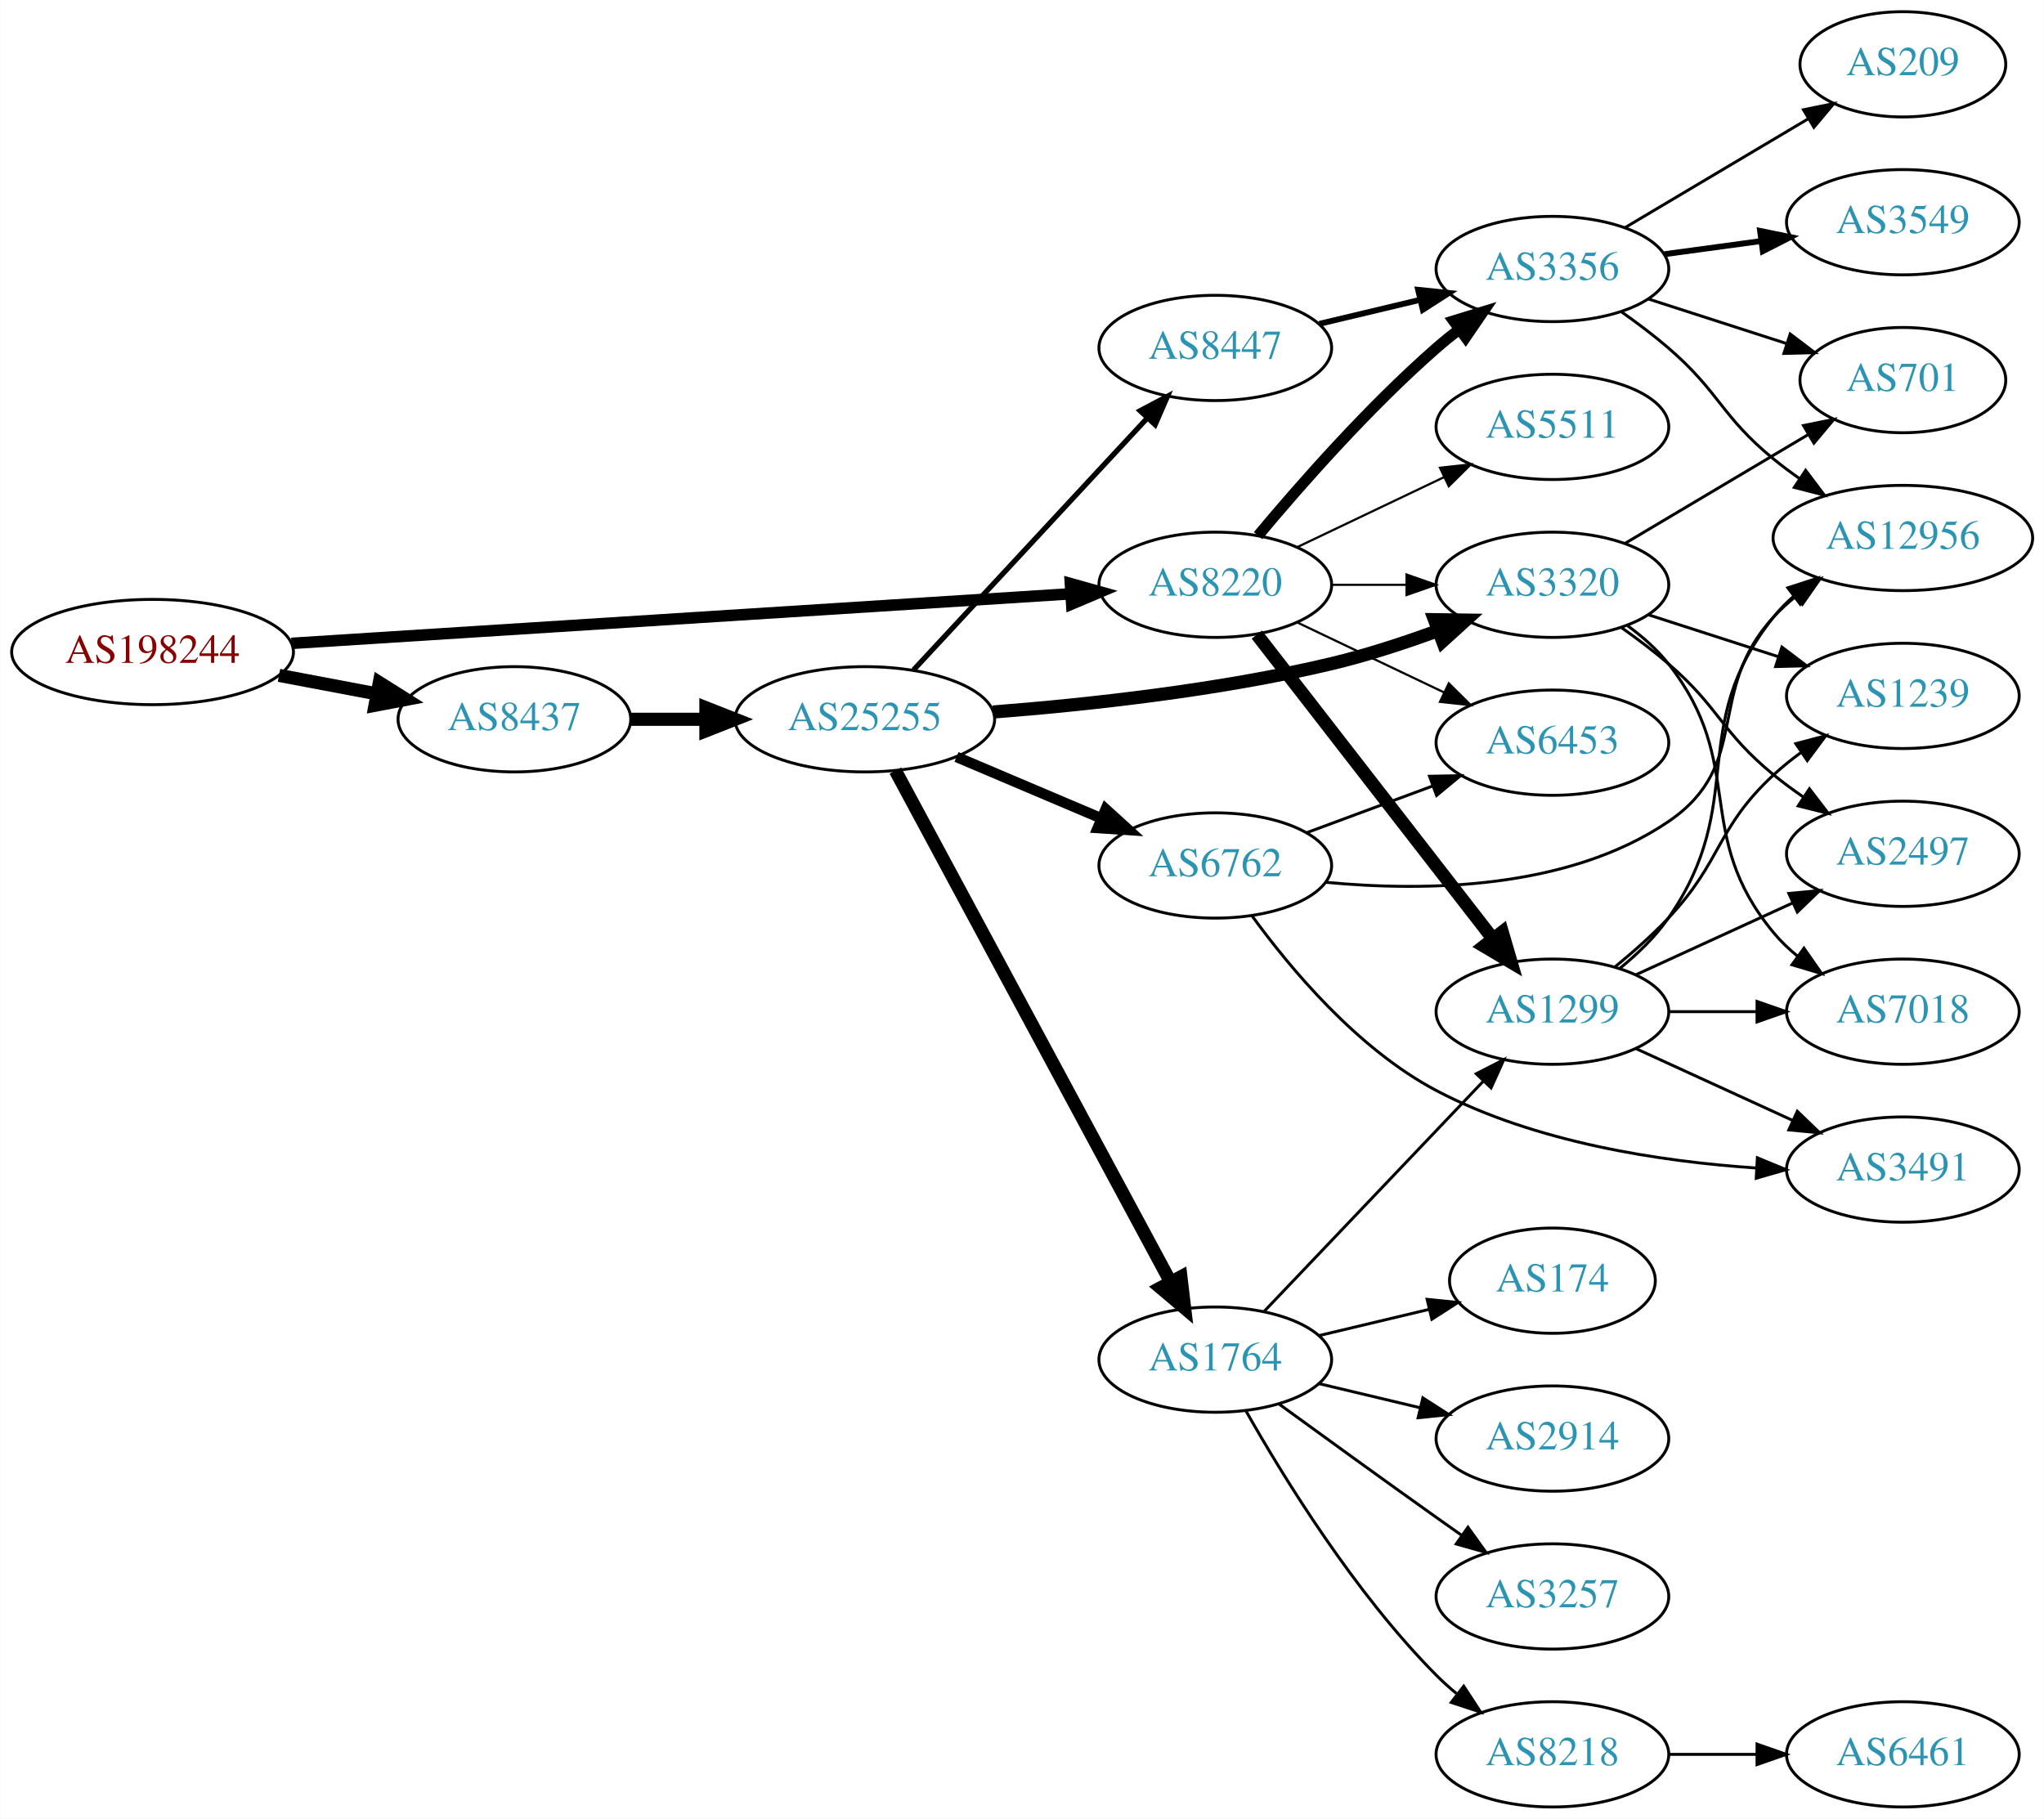
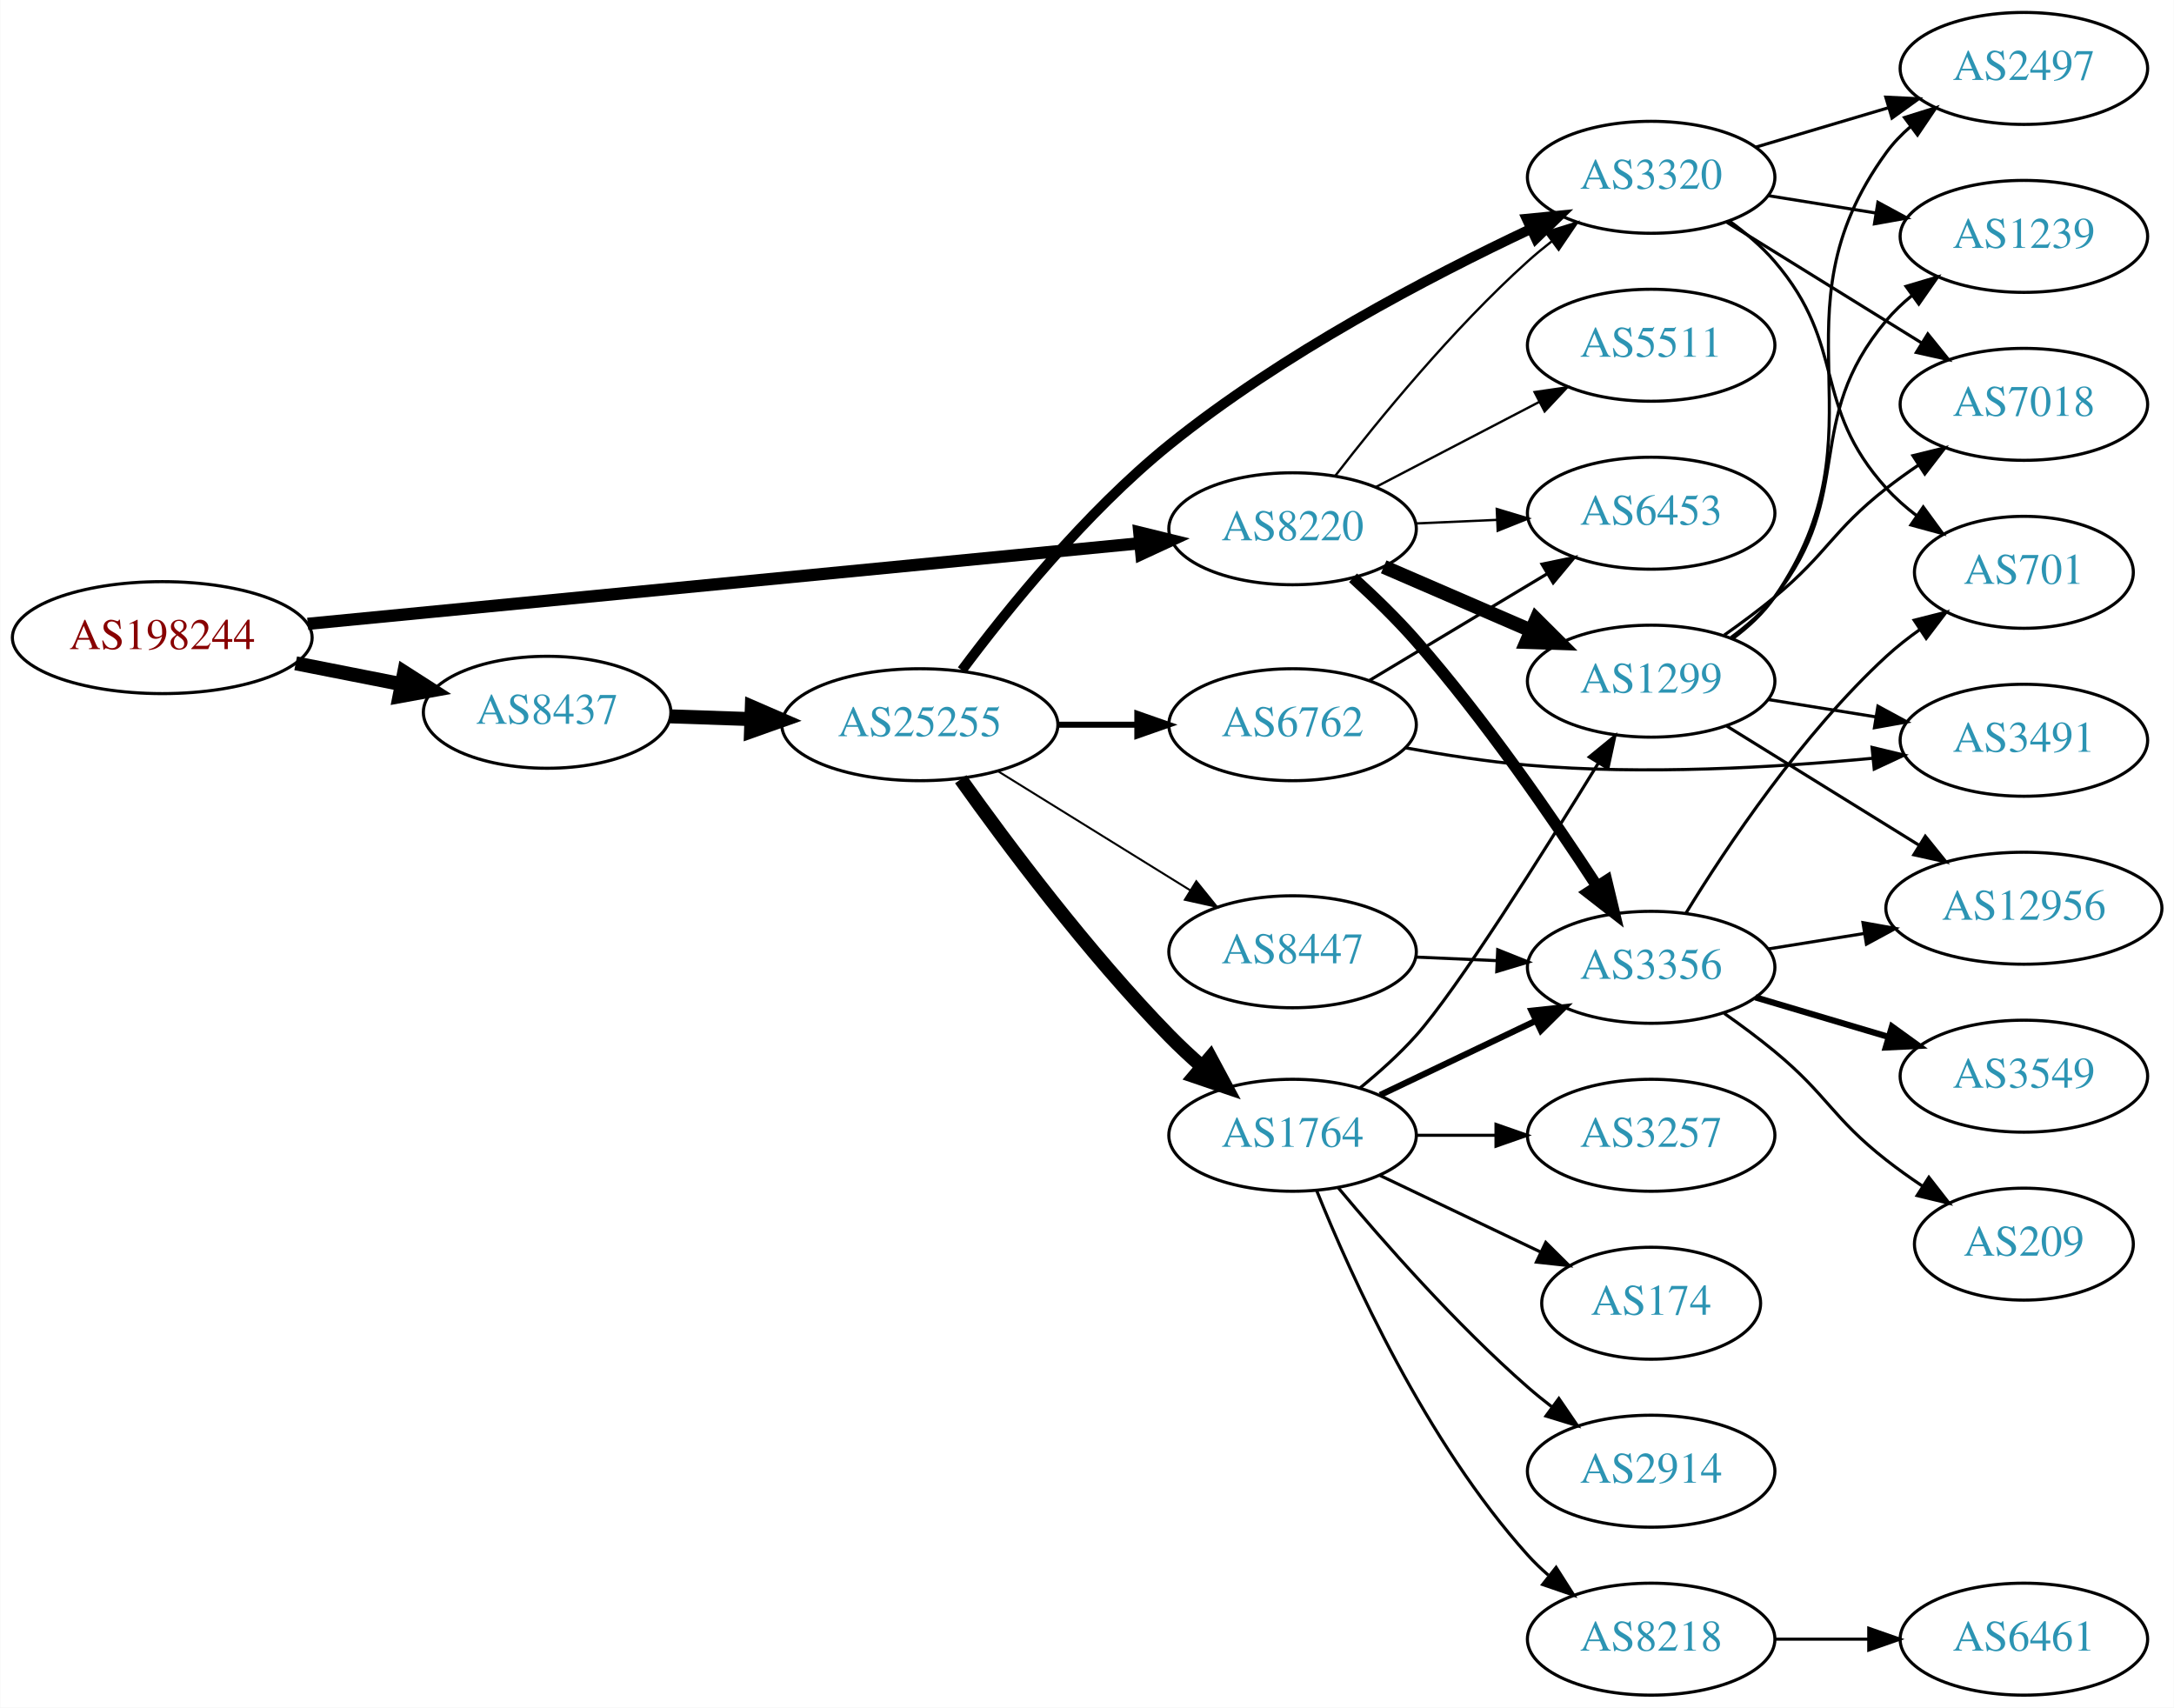
- <svg xmlns="http://www.w3.org/2000/svg" xmlns:xlink="http://www.w3.org/1999/xlink" width="699pt" height="622pt" viewBox="0.00 0.00 698.85 622.00">
-   <g id="graph0" class="graph" transform="scale(1 1) rotate(0) translate(4 618)">
-     <polygon fill="white" stroke="none" points="-4,4 -4,-618 694.855,-618 694.855,4 -4,4" />
+ <svg xmlns="http://www.w3.org/2000/svg" xmlns:xlink="http://www.w3.org/1999/xlink" width="699pt" height="549pt" viewBox="0.00 0.00 698.85 549.00">
+   <g id="graph0" class="graph" transform="scale(1 1) rotate(0) translate(4 545)">
+     <polygon fill="white" stroke="none" points="-4,4 -4,-545 694.855,-545 694.855,4 -4,4" />
    <g id="node1" class="node">
      <g id="a_node1">
        <a xlink:href="/asn/198244" xlink:title="AS198244 ~ Austrian Power Grid AG [AT]">
-           <ellipse fill="#ffffff" stroke="black" cx="48.096" cy="-395" rx="48.192" ry="18" />
-           <text text-anchor="middle" x="48.096" y="-391.3" font-family="Times,serif" font-size="14.00" fill="#880000">AS198244</text>
+           <ellipse fill="#ffffff" stroke="black" cx="48.096" cy="-340" rx="48.192" ry="18" />
+           <text text-anchor="middle" x="48.096" y="-336.3" font-family="Times,serif" font-size="14.00" fill="#880000">AS198244</text>
        </a>
      </g>
    </g>
    <g id="node2" class="node">
      <g id="a_node2">
        <a xlink:href="/asn/8220" xlink:title="AS8220 ~ COLT [GB]">
-           <ellipse fill="#ffffff" stroke="black" cx="411.523" cy="-418" rx="39.794" ry="18" />
-           <text text-anchor="middle" x="411.523" y="-414.3" font-family="Times,serif" font-size="14.00" fill="#2c94b3">AS8220</text>
+           <ellipse fill="#ffffff" stroke="black" cx="411.523" cy="-375" rx="39.794" ry="18" />
+           <text text-anchor="middle" x="411.523" y="-371.3" font-family="Times,serif" font-size="14.00" fill="#2c94b3">AS8220</text>
        </a>
      </g>
    </g>
    <g id="edge1" class="edge">
-       <path fill="none" stroke="black" stroke-width="3.938" d="M95.606,-397.96C164.246,-402.328 292.062,-410.462 361.896,-414.906" />
-       <polygon fill="black" stroke="black" stroke-width="3.938" points="361.974,-418.417 372.176,-415.56 362.419,-411.432 361.974,-418.417" />
+       <path fill="none" stroke="black" stroke-width="3.938" d="M94.871,-344.433C163.437,-351.073 292.218,-363.544 362.227,-370.323" />
+       <polygon fill="black" stroke="black" stroke-width="3.938" points="362.238,-373.84 372.528,-371.321 362.912,-366.873 362.238,-373.84" />
    </g>
    <g id="node3" class="node">
      <g id="a_node3">
        <a xlink:href="/asn/8437" xlink:title="AS8437 ~ Hutchison Drei Austria GmbH [AT]">
-           <ellipse fill="#ffffff" stroke="black" cx="171.838" cy="-372" rx="39.794" ry="18" />
-           <text text-anchor="middle" x="171.838" y="-368.3" font-family="Times,serif" font-size="14.00" fill="#2c94b3">AS8437</text>
+           <ellipse fill="#ffffff" stroke="black" cx="171.838" cy="-316" rx="39.794" ry="18" />
+           <text text-anchor="middle" x="171.838" y="-312.3" font-family="Times,serif" font-size="14.00" fill="#2c94b3">AS8437</text>
        </a>
      </g>
    </g>
    <g id="edge2" class="edge">
-       <path fill="none" stroke="black" stroke-width="4.5" d="M91.334,-387.02C102.165,-384.974 113.868,-382.763 124.877,-380.683" />
-       <polygon fill="black" stroke="black" stroke-width="4.5" points="125.652,-384.544 134.748,-378.818 124.19,-376.806 125.652,-384.544" />
+       <path fill="none" stroke="black" stroke-width="4.5" d="M90.993,-331.741C101.946,-329.581 113.81,-327.242 124.958,-325.045" />
+       <polygon fill="black" stroke="black" stroke-width="4.5" points="125.9,-328.872 134.949,-323.075 124.376,-321.146 125.9,-328.872" />
    </g>
    <g id="node4" class="node">
      <g id="a_node4">
-         <a xlink:href="/asn/1299" xlink:title="AS1299 ~ Telia Carrier [EU]">
-           <ellipse fill="#ffffff" stroke="black" cx="526.816" cy="-272" rx="39.794" ry="18" />
-           <text text-anchor="middle" x="526.816" y="-268.3" font-family="Times,serif" font-size="14.00" fill="#2c94b3">AS1299</text>
+         <a xlink:href="/asn/3356" xlink:title="AS3356 ~ Level 3 Parent, LLC [US]">
+           <ellipse fill="#ffffff" stroke="black" cx="526.816" cy="-234" rx="39.794" ry="18" />
+           <text text-anchor="middle" x="526.816" y="-230.3" font-family="Times,serif" font-size="14.00" fill="#2c94b3">AS3356</text>
        </a>
      </g>
    </g>
    <g id="edge3" class="edge">
-       <path fill="none" stroke="black" stroke-width="4.5" d="M425.741,-400.966C445.61,-375.361 483.294,-326.798 506.322,-297.121" />
-       <polygon fill="black" stroke="black" stroke-width="4.5" points="509.663,-299.24 512.682,-288.925 503.441,-294.412 509.663,-299.24" />
+       <path fill="none" stroke="black" stroke-width="3.75" d="M430.962,-359.229C437.619,-353.179 445.006,-346.035 451.17,-339 473.32,-313.715 495.19,-281.929 509.475,-259.99" />
+       <polygon fill="black" stroke="black" stroke-width="3.75" points="512.455,-261.828 514.928,-251.525 506.57,-258.036 512.455,-261.828" />
    </g>
    <g id="node5" class="node">
      <g id="a_node5">
-         <a xlink:href="/asn/5511" xlink:title="AS5511 ~ Orange S.A. [FR]">
-           <ellipse fill="#ffffff" stroke="black" cx="526.816" cy="-472" rx="39.794" ry="18" />
-           <text text-anchor="middle" x="526.816" y="-468.3" font-family="Times,serif" font-size="14.00" fill="#2c94b3">AS5511</text>
+         <a xlink:href="/asn/1299" xlink:title="AS1299 ~ Telia Carrier [EU]">
+           <ellipse fill="#ffffff" stroke="black" cx="526.816" cy="-326" rx="39.794" ry="18" />
+           <text text-anchor="middle" x="526.816" y="-322.3" font-family="Times,serif" font-size="14.00" fill="#2c94b3">AS1299</text>
        </a>
      </g>
    </g>
    <g id="edge4" class="edge">
-       <path fill="none" stroke="black" stroke-width="0.75" d="M439.66,-430.934C454.654,-438.081 473.475,-447.052 489.698,-454.785" />
-       <polygon fill="black" stroke="black" stroke-width="0.75" points="488.368,-458.028 498.901,-459.171 491.38,-451.709 488.368,-458.028" />
+       <path fill="none" stroke="black" stroke-width="4.5" d="M440.819,-362.762C455.148,-356.564 472.738,-348.957 488.19,-342.273" />
+       <polygon fill="black" stroke="black" stroke-width="4.5" points="489.873,-345.836 497.488,-338.252 486.746,-338.608 489.873,-345.836" />
    </g>
    <g id="node6" class="node">
      <g id="a_node6">
-         <a xlink:href="/asn/3356" xlink:title="AS3356 ~ Level 3 Parent, LLC [US]">
-           <ellipse fill="#ffffff" stroke="black" cx="526.816" cy="-526" rx="39.794" ry="18" />
-           <text text-anchor="middle" x="526.816" y="-522.3" font-family="Times,serif" font-size="14.00" fill="#2c94b3">AS3356</text>
+         <a xlink:href="/asn/3320" xlink:title="AS3320 ~ DTAG [DE]">
+           <ellipse fill="#ffffff" stroke="black" cx="526.816" cy="-488" rx="39.794" ry="18" />
+           <text text-anchor="middle" x="526.816" y="-484.3" font-family="Times,serif" font-size="14.00" fill="#2c94b3">AS3320</text>
        </a>
      </g>
    </g>
    <g id="edge5" class="edge">
-       <path fill="none" stroke="black" stroke-width="3.75" d="M426.153,-434.817C440.436,-451.929 463.982,-478.745 487.17,-499 489.635,-501.154 492.274,-503.294 494.971,-505.372" />
-       <polygon fill="black" stroke="black" stroke-width="3.75" points="492.996,-508.264 503.125,-511.37 497.144,-502.625 492.996,-508.264" />
+       <path fill="none" stroke="black" stroke-width="0.75" d="M425.179,-391.933C439.214,-410.115 463.071,-439.308 487.17,-461 489.603,-463.19 492.219,-465.355 494.902,-467.449" />
+       <polygon fill="black" stroke="black" stroke-width="0.75" points="492.915,-470.333 503.034,-473.474 497.082,-464.708 492.915,-470.333" />
    </g>
    <g id="node7" class="node">
      <g id="a_node7">
-         <a xlink:href="/asn/6453" xlink:title="AS6453 ~ TATA COMMUNICATIONS (AMERICA) INC [US]">
-           <ellipse fill="#ffffff" stroke="black" cx="526.816" cy="-364" rx="39.794" ry="18" />
-           <text text-anchor="middle" x="526.816" y="-360.3" font-family="Times,serif" font-size="14.00" fill="#2c94b3">AS6453</text>
+         <a xlink:href="/asn/5511" xlink:title="AS5511 ~ Orange S.A. [FR]">
+           <ellipse fill="#ffffff" stroke="black" cx="526.816" cy="-434" rx="39.794" ry="18" />
+           <text text-anchor="middle" x="526.816" y="-430.3" font-family="Times,serif" font-size="14.00" fill="#2c94b3">AS5511</text>
        </a>
      </g>
    </g>
    <g id="edge6" class="edge">
-       <path fill="none" stroke="black" stroke-width="0.75" d="M439.66,-405.066C454.654,-397.919 473.475,-388.948 489.698,-381.215" />
-       <polygon fill="black" stroke="black" stroke-width="0.75" points="491.38,-384.291 498.901,-376.829 488.368,-377.972 491.38,-384.291" />
+       <path fill="none" stroke="black" stroke-width="0.75" d="M438.231,-388.388C453.765,-396.478 473.776,-406.899 490.749,-415.738" />
+       <polygon fill="black" stroke="black" stroke-width="0.75" points="489.332,-418.946 499.818,-420.461 492.565,-412.737 489.332,-418.946" />
    </g>
    <g id="node8" class="node">
      <g id="a_node8">
-         <a xlink:href="/asn/3320" xlink:title="AS3320 ~ DTAG [DE]">
-           <ellipse fill="#ffffff" stroke="black" cx="526.816" cy="-418" rx="39.794" ry="18" />
-           <text text-anchor="middle" x="526.816" y="-414.3" font-family="Times,serif" font-size="14.00" fill="#2c94b3">AS3320</text>
+         <a xlink:href="/asn/6453" xlink:title="AS6453 ~ TATA COMMUNICATIONS (AMERICA) INC [US]">
+           <ellipse fill="#ffffff" stroke="black" cx="526.816" cy="-380" rx="39.794" ry="18" />
+           <text text-anchor="middle" x="526.816" y="-376.3" font-family="Times,serif" font-size="14.00" fill="#2c94b3">AS6453</text>
        </a>
      </g>
    </g>
    <g id="edge7" class="edge">
-       <path fill="none" stroke="black" stroke-width="0.75" d="M451.195,-418C459.398,-418 468.162,-418 476.694,-418" />
-       <polygon fill="black" stroke="black" stroke-width="0.75" points="476.934,-421.5 486.934,-418 476.933,-414.5 476.934,-421.5" />
+       <path fill="none" stroke="black" stroke-width="0.75" d="M451.195,-376.707C459.581,-377.077 468.552,-377.473 477.263,-377.857" />
+       <polygon fill="black" stroke="black" stroke-width="0.75" points="477.174,-381.357 487.318,-378.301 477.482,-374.363 477.174,-381.357" />
    </g>
    <g id="node17" class="node">
      <g id="a_node17">
        <a xlink:href="/asn/25255" xlink:title="AS25255 ~ ==&gt; TELE2 AUSTRIA &lt;== [AT]">
-           <ellipse fill="#ffffff" stroke="black" cx="291.681" cy="-372" rx="44.393" ry="18" />
-           <text text-anchor="middle" x="291.681" y="-368.3" font-family="Times,serif" font-size="14.00" fill="#2c94b3">AS25255</text>
+           <ellipse fill="#ffffff" stroke="black" cx="291.681" cy="-312" rx="44.393" ry="18" />
+           <text text-anchor="middle" x="291.681" y="-308.3" font-family="Times,serif" font-size="14.00" fill="#2c94b3">AS25255</text>
        </a>
      </g>
    </g>
    <g id="edge17" class="edge">
-       <path fill="none" stroke="black" stroke-width="4.5" d="M211.751,-372C219.853,-372 228.528,-372 237.055,-372" />
-       <polygon fill="black" stroke="black" stroke-width="4.5" points="237.332,-375.938 247.332,-372 237.332,-368.063 237.332,-375.938" />
+       <path fill="none" stroke="black" stroke-width="4.5" d="M211.424,-314.69C219.722,-314.409 228.634,-314.106 237.379,-313.809" />
+       <polygon fill="black" stroke="black" stroke-width="4.5" points="237.661,-317.74 247.522,-313.465 237.394,-309.869 237.661,-317.74" />
+     </g>
+     <g id="node9" class="node">
+       <g id="a_node9">
+         <a xlink:href="/asn/3549" xlink:title="AS3549 ~ Level 3 Parent, LLC [US]">
+           <ellipse fill="#ffffff" stroke="black" cx="646.659" cy="-199" rx="39.794" ry="18" />
+           <text text-anchor="middle" x="646.659" y="-195.3" font-family="Times,serif" font-size="14.00" fill="#2c94b3">AS3549</text>
+         </a>
+       </g>
+     </g>
+     <g id="edge8" class="edge">
+       <path fill="none" stroke="black" stroke-width="2" d="M560.329,-224.343C573.486,-220.436 588.858,-215.87 602.902,-211.699" />
+       <polygon fill="black" stroke="black" stroke-width="2" points="604.253,-214.949 612.843,-208.747 602.26,-208.239 604.253,-214.949" />
+     </g>
+     <g id="node10" class="node">
+       <g id="a_node10">
+         <a xlink:href="/asn/209" xlink:title="AS209 ~ CenturyLink Communications, LLC [US]">
+           <ellipse fill="#ffffff" stroke="black" cx="646.659" cy="-145" rx="35.194" ry="18" />
+           <text text-anchor="middle" x="646.659" y="-141.3" font-family="Times,serif" font-size="14.00" fill="#2c94b3">AS209</text>
+         </a>
+       </g>
+     </g>
+     <g id="edge9" class="edge">
+       <path fill="none" stroke="black" d="M550.342,-219.176C555.748,-215.371 561.415,-211.171 566.463,-207 583.665,-192.786 584.902,-185.769 602.463,-172 606.084,-169.161 610.017,-166.36 613.987,-163.7" />
+       <polygon fill="black" stroke="black" points="616.111,-166.495 622.626,-158.14 612.323,-160.609 616.111,-166.495" />
    </g>
    <g id="node11" class="node">
      <g id="a_node11">
        <a xlink:href="/asn/12956" xlink:title="AS12956 ~ TELXIUS [ES]">
-           <ellipse fill="#ffffff" stroke="black" cx="646.659" cy="-434" rx="44.393" ry="18" />
-           <text text-anchor="middle" x="646.659" y="-430.3" font-family="Times,serif" font-size="14.00" fill="#2c94b3">AS12956</text>
-         </a>
-       </g>
-     </g>
-     <g id="edge14" class="edge">
-       <path fill="none" stroke="black" d="M549.845,-286.797C555.88,-291.698 561.986,-297.564 566.463,-304 594.152,-343.811 572.189,-369.117 602.463,-407 604.505,-409.556 606.86,-411.938 609.393,-414.141" />
-       <polygon fill="black" stroke="black" points="607.317,-416.959 617.399,-420.216 611.548,-411.383 607.317,-416.959" />
+           <ellipse fill="#ffffff" stroke="black" cx="646.659" cy="-253" rx="44.393" ry="18" />
+           <text text-anchor="middle" x="646.659" y="-249.3" font-family="Times,serif" font-size="14.00" fill="#2c94b3">AS12956</text>
+         </a>
+       </g>
+     </g>
+     <g id="edge10" class="edge">
+       <path fill="none" stroke="black" d="M564.456,-239.908C574.185,-241.476 584.865,-243.198 595.191,-244.863" />
+       <polygon fill="black" stroke="black" points="594.921,-248.365 605.351,-246.501 596.036,-241.454 594.921,-248.365" />
+     </g>
+     <g id="node12" class="node">
+       <g id="a_node12">
+         <a xlink:href="/asn/701" xlink:title="AS701 ~ UUNET [US]">
+           <ellipse fill="#ffffff" stroke="black" cx="646.659" cy="-361" rx="35.194" ry="18" />
+           <text text-anchor="middle" x="646.659" y="-357.3" font-family="Times,serif" font-size="14.00" fill="#2c94b3">AS701</text>
+         </a>
+       </g>
+     </g>
+     <g id="edge11" class="edge">
+       <path fill="none" stroke="black" d="M538.025,-251.454C551.058,-272.719 575.208,-308.908 602.463,-334 605.773,-337.047 609.473,-339.95 613.278,-342.645" />
+       <polygon fill="black" stroke="black" points="611.391,-345.593 621.663,-348.188 615.252,-339.754 611.391,-345.593" />
+     </g>
+     <g id="edge13" class="edge">
+       <path fill="none" stroke="black" d="M551.098,-311.578C568.781,-300.624 593.324,-285.42 612.974,-273.247" />
+       <polygon fill="black" stroke="black" points="614.958,-276.135 621.616,-267.894 611.272,-270.184 614.958,-276.135" />
    </g>
    <g id="node13" class="node">
      <g id="a_node13">
        <a xlink:href="/asn/3491" xlink:title="AS3491 ~ PCCW Global, Inc. [US]">
-           <ellipse fill="#ffffff" stroke="black" cx="646.659" cy="-218" rx="39.794" ry="18" />
-           <text text-anchor="middle" x="646.659" y="-214.3" font-family="Times,serif" font-size="14.00" fill="#2c94b3">AS3491</text>
+           <ellipse fill="#ffffff" stroke="black" cx="646.659" cy="-307" rx="39.794" ry="18" />
+           <text text-anchor="middle" x="646.659" y="-303.3" font-family="Times,serif" font-size="14.00" fill="#2c94b3">AS3491</text>
        </a>
      </g>
    </g>
    <g id="edge12" class="edge">
-       <path fill="none" stroke="black" d="M555.445,-259.339C571.402,-252.027 591.672,-242.739 608.955,-234.819" />
-       <polygon fill="black" stroke="black" points="610.57,-237.929 618.203,-230.581 607.654,-231.565 610.57,-237.929" />
+       <path fill="none" stroke="black" d="M564.456,-320.092C575.43,-318.323 587.613,-316.359 599.134,-314.501" />
+       <polygon fill="black" stroke="black" points="599.726,-317.951 609.041,-312.904 598.611,-311.04 599.726,-317.951" />
    </g>
    <g id="node14" class="node">
      <g id="a_node14">
        <a xlink:href="/asn/7018" xlink:title="AS7018 ~ AT&amp;T Services, Inc. [US]">
-           <ellipse fill="#ffffff" stroke="black" cx="646.659" cy="-272" rx="39.794" ry="18" />
-           <text text-anchor="middle" x="646.659" y="-268.3" font-family="Times,serif" font-size="14.00" fill="#2c94b3">AS7018</text>
-         </a>
-       </g>
-     </g>
-     <g id="edge13" class="edge">
-       <path fill="none" stroke="black" d="M566.729,-272C576.282,-272 586.632,-272 596.594,-272" />
-       <polygon fill="black" stroke="black" points="596.787,-275.5 606.787,-272 596.787,-268.5 596.787,-275.5" />
+           <ellipse fill="#ffffff" stroke="black" cx="646.659" cy="-415" rx="39.794" ry="18" />
+           <text text-anchor="middle" x="646.659" y="-411.3" font-family="Times,serif" font-size="14.00" fill="#2c94b3">AS7018</text>
+         </a>
+       </g>
+     </g>
+     <g id="edge14" class="edge">
+       <path fill="none" stroke="black" d="M550.342,-340.824C555.748,-344.629 561.415,-348.829 566.463,-353 583.665,-367.214 584.902,-374.231 602.463,-388 605.751,-390.578 609.297,-393.125 612.893,-395.563" />
+       <polygon fill="black" stroke="black" points="610.989,-398.5 621.28,-401.021 614.807,-392.633 610.989,-398.5" />
    </g>
    <g id="node15" class="node">
      <g id="a_node15">
-         <a xlink:href="/asn/1239" xlink:title="AS1239 ~ Sprint [US]">
-           <ellipse fill="#ffffff" stroke="black" cx="646.659" cy="-380" rx="39.794" ry="18" />
-           <text text-anchor="middle" x="646.659" y="-376.3" font-family="Times,serif" font-size="14.00" fill="#2c94b3">AS1239</text>
+         <a xlink:href="/asn/2497" xlink:title="AS2497 ~ Internet Initiative Japan Inc. [JP]">
+           <ellipse fill="#ffffff" stroke="black" cx="646.659" cy="-523" rx="39.794" ry="18" />
+           <text text-anchor="middle" x="646.659" y="-519.3" font-family="Times,serif" font-size="14.00" fill="#2c94b3">AS2497</text>
        </a>
      </g>
    </g>
    <g id="edge15" class="edge">
-       <path fill="none" stroke="black" d="M548.304,-287.396C554.424,-292.399 560.962,-298.171 566.463,-304 585.009,-323.654 582.651,-334.621 602.463,-353 605.37,-355.697 608.584,-358.278 611.909,-360.7" />
-       <polygon fill="black" stroke="black" points="610.044,-363.665 620.287,-366.371 613.968,-357.868 610.044,-363.665" />
+       <path fill="none" stroke="black" d="M553.028,-339.679C558.09,-343.42 562.931,-347.879 566.463,-353 603.674,-406.95 563.883,-443.019 602.463,-496 604.675,-499.038 607.343,-501.812 610.255,-504.325" />
+       <polygon fill="black" stroke="black" points="608.274,-507.213 618.387,-510.372 612.451,-501.596 608.274,-507.213" />
    </g>
    <g id="node16" class="node">
      <g id="a_node16">
-         <a xlink:href="/asn/2497" xlink:title="AS2497 ~ Internet Initiative Japan Inc. [JP]">
-           <ellipse fill="#ffffff" stroke="black" cx="646.659" cy="-326" rx="39.794" ry="18" />
-           <text text-anchor="middle" x="646.659" y="-322.3" font-family="Times,serif" font-size="14.00" fill="#2c94b3">AS2497</text>
+         <a xlink:href="/asn/1239" xlink:title="AS1239 ~ Sprint [US]">
+           <ellipse fill="#ffffff" stroke="black" cx="646.659" cy="-469" rx="39.794" ry="18" />
+           <text text-anchor="middle" x="646.659" y="-465.3" font-family="Times,serif" font-size="14.00" fill="#2c94b3">AS1239</text>
        </a>
      </g>
    </g>
    <g id="edge16" class="edge">
-       <path fill="none" stroke="black" d="M555.445,-284.661C571.402,-291.973 591.672,-301.261 608.955,-309.181" />
-       <polygon fill="black" stroke="black" points="607.654,-312.435 618.203,-313.419 610.57,-306.071 607.654,-312.435" />
-     </g>
-     <g id="node9" class="node">
-       <g id="a_node9">
-         <a xlink:href="/asn/701" xlink:title="AS701 ~ UUNET [US]">
-           <ellipse fill="#ffffff" stroke="black" cx="646.659" cy="-488" rx="35.194" ry="18" />
-           <text text-anchor="middle" x="646.659" y="-484.3" font-family="Times,serif" font-size="14.00" fill="#2c94b3">AS701</text>
-         </a>
-       </g>
-     </g>
-     <g id="edge8" class="edge">
-       <path fill="none" stroke="black" d="M559.706,-515.717C574.244,-511.029 591.585,-505.437 606.871,-500.508" />
-       <polygon fill="black" stroke="black" points="608.126,-503.78 616.569,-497.38 605.978,-497.118 608.126,-503.78" />
-     </g>
-     <g id="node10" class="node">
-       <g id="a_node10">
-         <a xlink:href="/asn/209" xlink:title="AS209 ~ CenturyLink Communications, LLC [US]">
-           <ellipse fill="#ffffff" stroke="black" cx="646.659" cy="-596" rx="35.194" ry="18" />
-           <text text-anchor="middle" x="646.659" y="-592.3" font-family="Times,serif" font-size="14.00" fill="#2c94b3">AS209</text>
-         </a>
-       </g>
-     </g>
-     <g id="edge9" class="edge">
-       <path fill="none" stroke="black" d="M551.663,-540.166C569.743,-550.905 594.75,-565.76 614.425,-577.447" />
-       <polygon fill="black" stroke="black" points="612.661,-580.47 623.046,-582.568 616.236,-574.452 612.661,-580.47" />
-     </g>
-     <g id="edge10" class="edge">
-       <path fill="none" stroke="black" d="M550.465,-511.322C555.867,-507.513 561.502,-503.274 566.463,-499 584.088,-483.816 584.454,-475.728 602.463,-461 605.299,-458.68 608.349,-456.404 611.47,-454.218" />
-       <polygon fill="black" stroke="black" points="613.411,-457.13 619.794,-448.674 609.531,-451.304 613.411,-457.13" />
-     </g>
-     <g id="node12" class="node">
-       <g id="a_node12">
-         <a xlink:href="/asn/3549" xlink:title="AS3549 ~ Level 3 Parent, LLC [US]">
-           <ellipse fill="#ffffff" stroke="black" cx="646.659" cy="-542" rx="39.794" ry="18" />
-           <text text-anchor="middle" x="646.659" y="-538.3" font-family="Times,serif" font-size="14.00" fill="#2c94b3">AS3549</text>
-         </a>
-       </g>
-     </g>
-     <g id="edge11" class="edge">
-       <path fill="none" stroke="black" stroke-width="2" d="M565.102,-531.062C575.634,-532.492 587.237,-534.068 598.277,-535.567" />
-       <polygon fill="black" stroke="black" stroke-width="2" points="597.831,-539.038 608.211,-536.916 598.772,-532.102 597.831,-539.038" />
-     </g>
-     <g id="edge26" class="edge">
-       <path fill="none" stroke="black" d="M551.663,-432.166C569.743,-442.905 594.75,-457.76 614.425,-469.447" />
-       <polygon fill="black" stroke="black" points="612.661,-472.47 623.046,-474.568 616.236,-466.452 612.661,-472.47" />
-     </g>
-     <g id="edge25" class="edge">
-       <path fill="none" stroke="black" d="M552.559,-403.975C557.645,-400.252 562.614,-395.887 566.463,-391 593.625,-356.502 574.427,-332.792 602.463,-299 604.862,-296.107 607.656,-293.431 610.647,-290.979" />
-       <polygon fill="black" stroke="black" points="612.837,-293.714 618.887,-285.017 608.733,-288.043 612.837,-293.714" />
-     </g>
-     <g id="edge23" class="edge">
-       <path fill="none" stroke="black" d="M559.706,-407.717C573.33,-403.323 589.416,-398.136 603.965,-393.445" />
-       <polygon fill="black" stroke="black" points="605.3,-396.692 613.743,-390.292 603.152,-390.03 605.3,-396.692" />
-     </g>
-     <g id="edge24" class="edge">
-       <path fill="none" stroke="black" d="M550.465,-403.322C555.867,-399.513 561.502,-395.274 566.463,-391 584.088,-375.816 584.454,-367.728 602.463,-353 605.697,-350.355 609.209,-347.766 612.786,-345.303" />
-       <polygon fill="black" stroke="black" points="614.708,-348.229 621.15,-339.818 610.869,-342.375 614.708,-348.229" />
+       <path fill="none" stroke="black" d="M552.518,-340.058C557.606,-343.779 562.587,-348.135 566.463,-353 593.049,-386.374 575.031,-409.317 602.463,-442 604.879,-444.879 607.683,-447.546 610.681,-449.993" />
+       <polygon fill="black" stroke="black" points="608.774,-452.932 618.931,-455.946 612.87,-447.256 608.774,-452.932" />
+     </g>
+     <g id="edge33" class="edge">
+       <path fill="none" stroke="black" d="M551.853,-474.017C557.091,-470.242 562.303,-465.843 566.463,-461 590.031,-433.556 578.2,-414.832 602.463,-388 605.332,-384.827 608.659,-381.889 612.169,-379.21" />
+       <polygon fill="black" stroke="black" points="614.302,-381.992 620.56,-373.443 610.337,-376.223 614.302,-381.992" />
+     </g>
+     <g id="edge30" class="edge">
+       <path fill="none" stroke="black" d="M551.098,-473.578C569.014,-462.479 593.971,-447.019 613.747,-434.768" />
+       <polygon fill="black" stroke="black" points="615.767,-437.634 622.425,-429.392 612.081,-431.683 615.767,-437.634" />
+     </g>
+     <g id="edge31" class="edge">
+       <path fill="none" stroke="black" d="M560.329,-497.657C573.486,-501.564 588.858,-506.13 602.902,-510.301" />
+       <polygon fill="black" stroke="black" points="602.26,-513.761 612.843,-513.253 604.253,-507.051 602.26,-513.761" />
+     </g>
+     <g id="edge32" class="edge">
+       <path fill="none" stroke="black" d="M564.456,-482.092C575.43,-480.323 587.613,-478.359 599.134,-476.501" />
+       <polygon fill="black" stroke="black" points="599.726,-479.951 609.041,-474.904 598.611,-473.04 599.726,-479.951" />
    </g>
    <g id="edge20" class="edge">
-       <path fill="none" stroke="black" stroke-width="4.5" d="M335.522,-374.485C367.679,-376.987 412.613,-381.843 451.17,-391 463.321,-393.886 476.223,-398.112 487.823,-402.368" />
-       <polygon fill="black" stroke="black" stroke-width="4.5" points="486.468,-406.066 497.214,-405.922 489.255,-398.7 486.468,-406.066" />
+       <path fill="none" stroke="black" stroke-width="3.214" d="M305.196,-329.501C319.677,-348.895 344.997,-380.294 371.877,-402 408.078,-431.234 455.558,-456.07 488.162,-471.425" />
+       <polygon fill="black" stroke="black" stroke-width="3.214" points="486.813,-474.658 497.357,-475.691 489.759,-468.308 486.813,-474.658" />
    </g>
    <g id="node18" class="node">
      <g id="a_node18">
-         <a xlink:href="/asn/8447" xlink:title="AS8447 ~ A1 Telekom Austria AG [AT]">
-           <ellipse fill="#ffffff" stroke="black" cx="411.523" cy="-499" rx="39.794" ry="18" />
-           <text text-anchor="middle" x="411.523" y="-495.3" font-family="Times,serif" font-size="14.00" fill="#2c94b3">AS8447</text>
+         <a xlink:href="/asn/1764" xlink:title="AS1764 ~ NEXTLAYER-AS [AT]">
+           <ellipse fill="#ffffff" stroke="black" cx="411.523" cy="-180" rx="39.794" ry="18" />
+           <text text-anchor="middle" x="411.523" y="-176.3" font-family="Times,serif" font-size="14.00" fill="#2c94b3">AS1764</text>
        </a>
      </g>
    </g>
    <g id="edge18" class="edge">
-       <path fill="none" stroke="black" stroke-width="1.8" d="M308.329,-388.865C328.78,-410.905 364.732,-449.65 388.082,-474.815" />
-       <polygon fill="black" stroke="black" stroke-width="1.8" points="385.817,-477.519 395.184,-482.469 390.948,-472.758 385.817,-477.519" />
+       <path fill="none" stroke="black" stroke-width="4.5" d="M304.834,-294.471C319.571,-273.763 345.701,-238.751 371.877,-212 375.117,-208.688 378.679,-205.372 382.289,-202.195" />
+       <polygon fill="black" stroke="black" stroke-width="4.5" points="385.082,-204.989 390.163,-195.519 379.989,-198.982 385.082,-204.989" />
    </g>
    <g id="node19" class="node">
      <g id="a_node19">
-         <a xlink:href="/asn/6762" xlink:title="AS6762 ~ TELECOM ITALIA SPARKLE S.p.A. [IT]">
-           <ellipse fill="#ffffff" stroke="black" cx="411.523" cy="-322" rx="39.794" ry="18" />
-           <text text-anchor="middle" x="411.523" y="-318.3" font-family="Times,serif" font-size="14.00" fill="#2c94b3">AS6762</text>
+         <a xlink:href="/asn/8447" xlink:title="AS8447 ~ A1 Telekom Austria AG [AT]">
+           <ellipse fill="#ffffff" stroke="black" cx="411.523" cy="-239" rx="39.794" ry="18" />
+           <text text-anchor="middle" x="411.523" y="-235.3" font-family="Times,serif" font-size="14.00" fill="#2c94b3">AS8447</text>
        </a>
      </g>
    </g>
    <g id="edge19" class="edge">
-       <path fill="none" stroke="black" stroke-width="3.6" d="M323.028,-359.124C338.05,-352.75 356.342,-344.989 372.309,-338.214" />
-       <polygon fill="black" stroke="black" stroke-width="3.6" points="374.062,-341.272 381.9,-334.144 371.328,-334.828 374.062,-341.272" />
+       <path fill="none" stroke="black" stroke-width="0.643" d="M316.812,-297.051C334.68,-285.982 359.199,-270.794 378.675,-258.729" />
+       <polygon fill="black" stroke="black" stroke-width="0.643" points="380.569,-261.673 387.227,-253.431 376.883,-255.722 380.569,-261.673" />
    </g>
    <g id="node20" class="node">
      <g id="a_node20">
-         <a xlink:href="/asn/1764" xlink:title="AS1764 ~ NEXTLAYER-AS [AT]">
-           <ellipse fill="#ffffff" stroke="black" cx="411.523" cy="-153" rx="39.794" ry="18" />
-           <text text-anchor="middle" x="411.523" y="-149.3" font-family="Times,serif" font-size="14.00" fill="#2c94b3">AS1764</text>
+         <a xlink:href="/asn/6762" xlink:title="AS6762 ~ TELECOM ITALIA SPARKLE S.p.A. [IT]">
+           <ellipse fill="#ffffff" stroke="black" cx="411.523" cy="-312" rx="39.794" ry="18" />
+           <text text-anchor="middle" x="411.523" y="-308.3" font-family="Times,serif" font-size="14.00" fill="#2c94b3">AS6762</text>
        </a>
      </g>
    </g>
    <g id="edge21" class="edge">
-       <path fill="none" stroke="black" stroke-width="4.5" d="M302.125,-354.449C322.725,-316.166 371.799,-224.965 396.217,-179.587" />
-       <polygon fill="black" stroke="black" stroke-width="4.5" points="399.763,-181.307 401.034,-170.635 392.828,-177.575 399.763,-181.307" />
-     </g>
-     <g id="edge22" class="edge">
-       <path fill="none" stroke="black" stroke-width="2" d="M447.13,-507.248C458.002,-509.838 470.156,-512.735 481.598,-515.462" />
-       <polygon fill="black" stroke="black" stroke-width="2" points="480.882,-518.889 491.421,-517.803 482.505,-512.08 480.882,-518.889" />
-     </g>
-     <g id="edge34" class="edge">
-       <path fill="none" stroke="black" d="M442.884,-333.255C456.091,-338.151 471.747,-343.956 485.88,-349.195" />
-       <polygon fill="black" stroke="black" points="484.779,-352.519 495.372,-352.714 487.212,-345.956 484.779,-352.519" />
-     </g>
-     <g id="edge33" class="edge">
-       <path fill="none" stroke="black" d="M449.421,-316.245C482.859,-313.053 532.028,-313.621 566.463,-337 595.406,-356.651 578.781,-381.25 602.463,-407 604.809,-409.551 607.448,-411.953 610.237,-414.193" />
-       <polygon fill="black" stroke="black" points="608.214,-417.05 618.371,-420.063 612.311,-411.373 608.214,-417.05" />
-     </g>
-     <g id="edge35" class="edge">
-       <path fill="none" stroke="black" d="M424.049,-304.828C437.117,-286.829 460.154,-259.231 487.17,-245 520.929,-227.217 563.828,-220.727 596.478,-218.54" />
-       <polygon fill="black" stroke="black" points="596.904,-222.022 606.695,-217.972 596.516,-215.033 596.904,-222.022" />
-     </g>
-     <g id="edge31" class="edge">
-       <path fill="none" stroke="black" d="M428.276,-169.546C447.723,-189.973 480.937,-224.86 503.129,-248.17" />
-       <polygon fill="black" stroke="black" points="500.767,-250.765 510.197,-255.594 505.837,-245.938 500.767,-250.765" />
+       <path fill="none" stroke="black" stroke-width="1.929" d="M335.892,-312C344.204,-312 352.967,-312 361.449,-312" />
+       <polygon fill="black" stroke="black" stroke-width="1.929" points="361.608,-315.5 371.608,-312 361.608,-308.5 361.608,-315.5" />
+     </g>
+     <g id="edge26" class="edge">
+       <path fill="none" stroke="black" stroke-width="2" d="M439.66,-192.934C454.654,-200.081 473.475,-209.052 489.698,-216.785" />
+       <polygon fill="black" stroke="black" stroke-width="2" points="488.368,-220.028 498.901,-221.171 491.38,-213.709 488.368,-220.028" />
+     </g>
+     <g id="edge27" class="edge">
+       <path fill="none" stroke="black" d="M433.207,-195.216C439.335,-200.212 445.828,-206.025 451.17,-212 464.33,-226.721 492.067,-270.718 509.775,-299.55" />
+       <polygon fill="black" stroke="black" points="506.937,-301.618 515.141,-308.322 512.909,-297.965 506.937,-301.618" />
    </g>
    <g id="node21" class="node">
      <g id="a_node21">
+         <a xlink:href="/asn/3257" xlink:title="AS3257 ~ GTT [DE]">
+           <ellipse fill="#ffffff" stroke="black" cx="526.816" cy="-180" rx="39.794" ry="18" />
+           <text text-anchor="middle" x="526.816" y="-176.3" font-family="Times,serif" font-size="14.00" fill="#2c94b3">AS3257</text>
+         </a>
+       </g>
+     </g>
+     <g id="edge22" class="edge">
+       <path fill="none" stroke="black" d="M451.195,-180C459.398,-180 468.162,-180 476.694,-180" />
+       <polygon fill="black" stroke="black" points="476.934,-183.5 486.934,-180 476.933,-176.5 476.934,-183.5" />
+     </g>
+     <g id="node22" class="node">
+       <g id="a_node22">
        <a xlink:href="/asn/8218" xlink:title="AS8218 ~ legacy Neotelecoms [FR]">
          <ellipse fill="#ffffff" stroke="black" cx="526.816" cy="-18" rx="39.794" ry="18" />
          <text text-anchor="middle" x="526.816" y="-14.3" font-family="Times,serif" font-size="14.00" fill="#2c94b3">AS8218</text>
        </a>
      </g>
    </g>
-     <g id="edge27" class="edge">
-       <path fill="none" stroke="black" d="M421.983,-135.51C434.765,-112.904 459.197,-73.114 487.17,-45 489.28,-42.879 491.576,-40.812 493.962,-38.829" />
-       <polygon fill="black" stroke="black" points="496.477,-41.31 502.277,-32.444 492.214,-35.758 496.477,-41.31" />
-     </g>
-     <g id="node22" class="node">
-       <g id="a_node22">
-         <a xlink:href="/asn/2914" xlink:title="AS2914 ~ NTT America, Inc. [US]">
-           <ellipse fill="#ffffff" stroke="black" cx="526.816" cy="-126" rx="39.794" ry="18" />
-           <text text-anchor="middle" x="526.816" y="-122.3" font-family="Times,serif" font-size="14.00" fill="#2c94b3">AS2914</text>
-         </a>
-       </g>
-     </g>
-     <g id="edge28" class="edge">
-       <path fill="none" stroke="black" d="M447.13,-144.752C458.002,-142.162 470.156,-139.265 481.598,-136.538" />
-       <polygon fill="black" stroke="black" points="482.505,-139.92 491.421,-134.197 480.882,-133.111 482.505,-139.92" />
+     <g id="edge23" class="edge">
+       <path fill="none" stroke="black" d="M419.271,-162.213C430.322,-134.757 454.375,-81.422 487.17,-45 489.172,-42.776 491.391,-40.637 493.723,-38.603" />
+       <polygon fill="black" stroke="black" points="496.254,-41.065 501.942,-32.127 491.921,-35.567 496.254,-41.065" />
    </g>
    <g id="node23" class="node">
      <g id="a_node23">
-         <a xlink:href="/asn/3257" xlink:title="AS3257 ~ GTT [DE]">
-           <ellipse fill="#ffffff" stroke="black" cx="526.816" cy="-72" rx="39.794" ry="18" />
-           <text text-anchor="middle" x="526.816" y="-68.3" font-family="Times,serif" font-size="14.00" fill="#2c94b3">AS3257</text>
-         </a>
-       </g>
-     </g>
-     <g id="edge29" class="edge">
-       <path fill="none" stroke="black" d="M433.371,-137.778C448.305,-126.909 468.919,-111.975 487.17,-99 489.99,-96.995 492.933,-94.915 495.881,-92.841" />
-       <polygon fill="black" stroke="black" points="497.927,-95.681 504.106,-87.074 493.908,-89.95 497.927,-95.681" />
+         <a xlink:href="/asn/174" xlink:title="AS174 ~ Cogent Communications [US]">
+           <ellipse fill="#ffffff" stroke="black" cx="526.816" cy="-126" rx="35.194" ry="18" />
+           <text text-anchor="middle" x="526.816" y="-122.3" font-family="Times,serif" font-size="14.00" fill="#2c94b3">AS174</text>
+         </a>
+       </g>
+     </g>
+     <g id="edge24" class="edge">
+       <path fill="none" stroke="black" d="M439.66,-167.066C455.091,-159.71 474.577,-150.423 491.112,-142.541" />
+       <polygon fill="black" stroke="black" points="492.933,-145.551 500.454,-138.089 489.921,-139.232 492.933,-145.551" />
    </g>
    <g id="node24" class="node">
      <g id="a_node24">
-         <a xlink:href="/asn/174" xlink:title="AS174 ~ Cogent Communications [US]">
-           <ellipse fill="#ffffff" stroke="black" cx="526.816" cy="-180" rx="35.194" ry="18" />
-           <text text-anchor="middle" x="526.816" y="-176.3" font-family="Times,serif" font-size="14.00" fill="#2c94b3">AS174</text>
-         </a>
-       </g>
-     </g>
-     <g id="edge30" class="edge">
-       <path fill="none" stroke="black" d="M447.13,-161.248C458.925,-164.058 472.229,-167.229 484.497,-170.153" />
-       <polygon fill="black" stroke="black" points="483.963,-173.624 494.502,-172.537 485.586,-166.814 483.963,-173.624" />
+         <a xlink:href="/asn/2914" xlink:title="AS2914 ~ NTT America, Inc. [US]">
+           <ellipse fill="#ffffff" stroke="black" cx="526.816" cy="-72" rx="39.794" ry="18" />
+           <text text-anchor="middle" x="526.816" y="-68.3" font-family="Times,serif" font-size="14.00" fill="#2c94b3">AS2914</text>
+         </a>
+       </g>
+     </g>
+     <g id="edge25" class="edge">
+       <path fill="none" stroke="black" d="M426.153,-163.183C440.436,-146.071 463.982,-119.255 487.17,-99 489.635,-96.846 492.274,-94.706 494.971,-92.628" />
+       <polygon fill="black" stroke="black" points="497.144,-95.375 503.125,-86.63 492.996,-89.736 497.144,-95.375" />
+     </g>
+     <g id="edge29" class="edge">
+       <path fill="none" stroke="black" d="M451.195,-237.293C459.581,-236.923 468.552,-236.527 477.263,-236.143" />
+       <polygon fill="black" stroke="black" points="477.482,-239.637 487.318,-235.699 477.174,-232.643 477.482,-239.637" />
+     </g>
+     <g id="edge35" class="edge">
+       <path fill="none" stroke="black" d="M436.273,-326.255C452.89,-336.229 475.286,-349.671 493.522,-360.617" />
+       <polygon fill="black" stroke="black" points="491.722,-363.618 502.097,-365.764 495.324,-357.616 491.722,-363.618" />
+     </g>
+     <g id="edge34" class="edge">
+       <path fill="none" stroke="black" d="M447.674,-304.594C460.092,-302.32 474.195,-300.121 487.17,-299 524.284,-295.792 566.406,-298.205 597.893,-301.196" />
+       <polygon fill="black" stroke="black" points="597.841,-304.708 608.141,-302.225 598.541,-297.743 597.841,-304.708" />
    </g>
    <g id="node25" class="node">
      <g id="a_node25">
-         <a xlink:href="/asn/6461" xlink:title="AS6461 ~ Zayo Bandwidth [US]">
+         <a xlink:href="/asn/6461" xlink:title="AS6461 ~ ZAYO-6461 [US]">
          <ellipse fill="#ffffff" stroke="black" cx="646.659" cy="-18" rx="39.794" ry="18" />
          <text text-anchor="middle" x="646.659" y="-14.3" font-family="Times,serif" font-size="14.00" fill="#2c94b3">AS6461</text>
        </a>
      </g>
    </g>
-     <g id="edge32" class="edge">
+     <g id="edge28" class="edge">
      <path fill="none" stroke="black" d="M566.729,-18C576.282,-18 586.632,-18 596.594,-18" />
      <polygon fill="black" stroke="black" points="596.787,-21.5 606.787,-18 596.787,-14.5 596.787,-21.5" />
    </g>
  </g>
</svg>
